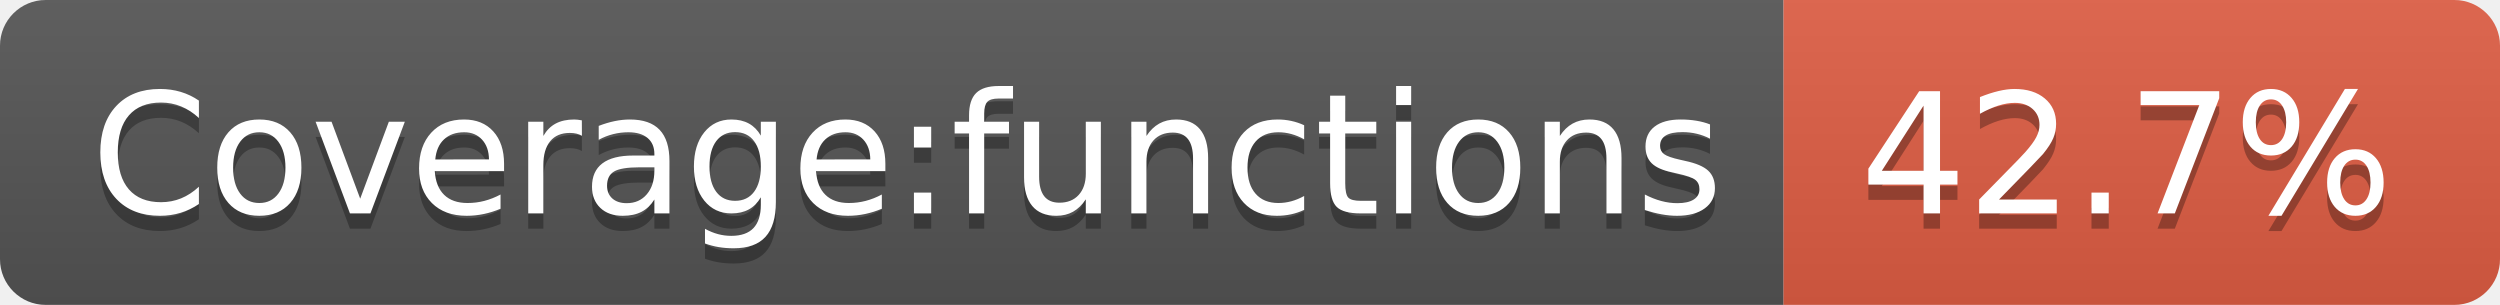
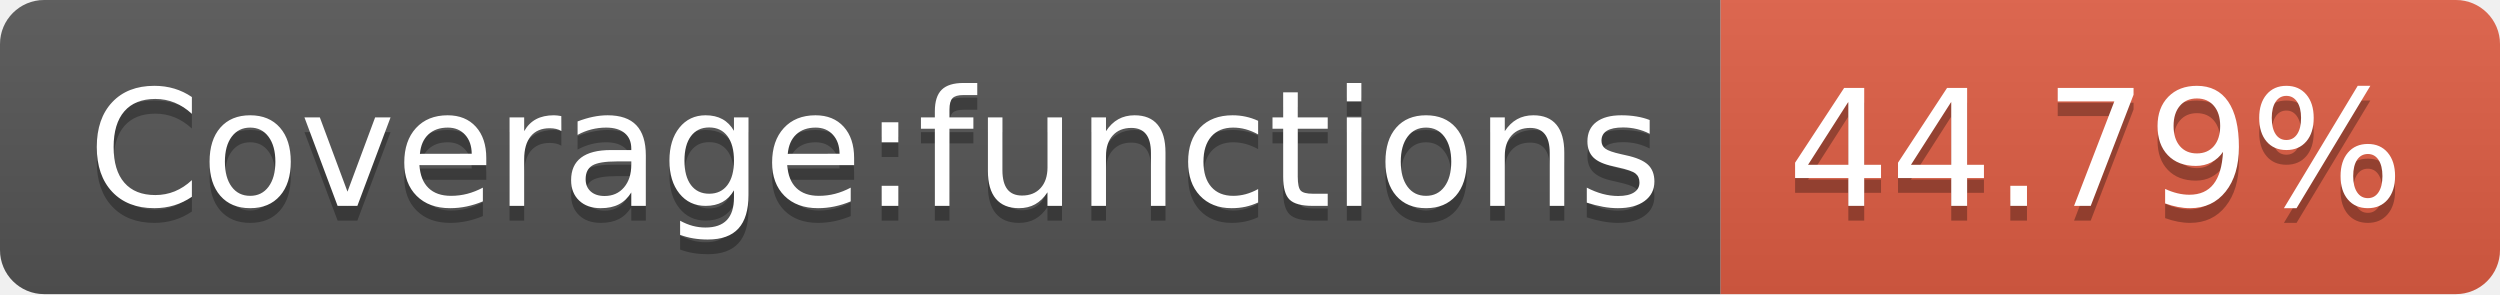
- <svg xmlns="http://www.w3.org/2000/svg" width="164" height="20" role="img" aria-label="Coverage:functions: 42.7%">
+ <svg xmlns="http://www.w3.org/2000/svg" width="170" height="20" role="img" aria-label="Coverage:functions: 44.79%">
  <linearGradient id="s" x2="0" y2="100%">
    <stop offset="0" stop-color="#bbb" stop-opacity=".1" />
    <stop offset="1" stop-opacity=".1" />
  </linearGradient>
  <clipPath id="r">
-     <rect width="164" height="20" rx="3" fill="#fff" />
+     <rect width="170" height="20" rx="3" fill="#fff" />
  </clipPath>
  <g clip-path="url(#r)">
    <rect width="117" height="20" fill="#555" />
-     <rect x="117" width="47" height="20" fill="#e05d44" />
-     <rect width="164" height="20" fill="url(#s)" />
+     <rect x="117" width="53" height="20" fill="#e05d44" />
+     <rect width="170" height="20" fill="url(#s)" />
  </g>
  <g fill="#fff" text-anchor="middle" font-family="Verdana,Geneva,DejaVu Sans,sans-serif" text-rendering="geometricPrecision" font-size="110">
    <text aria-hidden="true" x="595" y="150" fill="#010101" fill-opacity=".3" transform="scale(.1)" textLength="1070">Coverage:functions</text>
    <text x="595" y="140" transform="scale(.1)" fill="#fff" textLength="1070">Coverage:functions</text>
-     <text aria-hidden="true" x="1395" y="150" fill="#010101" fill-opacity=".3" transform="scale(.1)" textLength="370">42.7%</text>
-     <text x="1395" y="140" transform="scale(.1)" fill="#fff" textLength="370">42.7%</text>
+     <text aria-hidden="true" x="1425" y="150" fill="#010101" fill-opacity=".3" transform="scale(.1)" textLength="430">44.79%</text>
+     <text x="1425" y="140" transform="scale(.1)" fill="#fff" textLength="430">44.79%</text>
  </g>
</svg>
